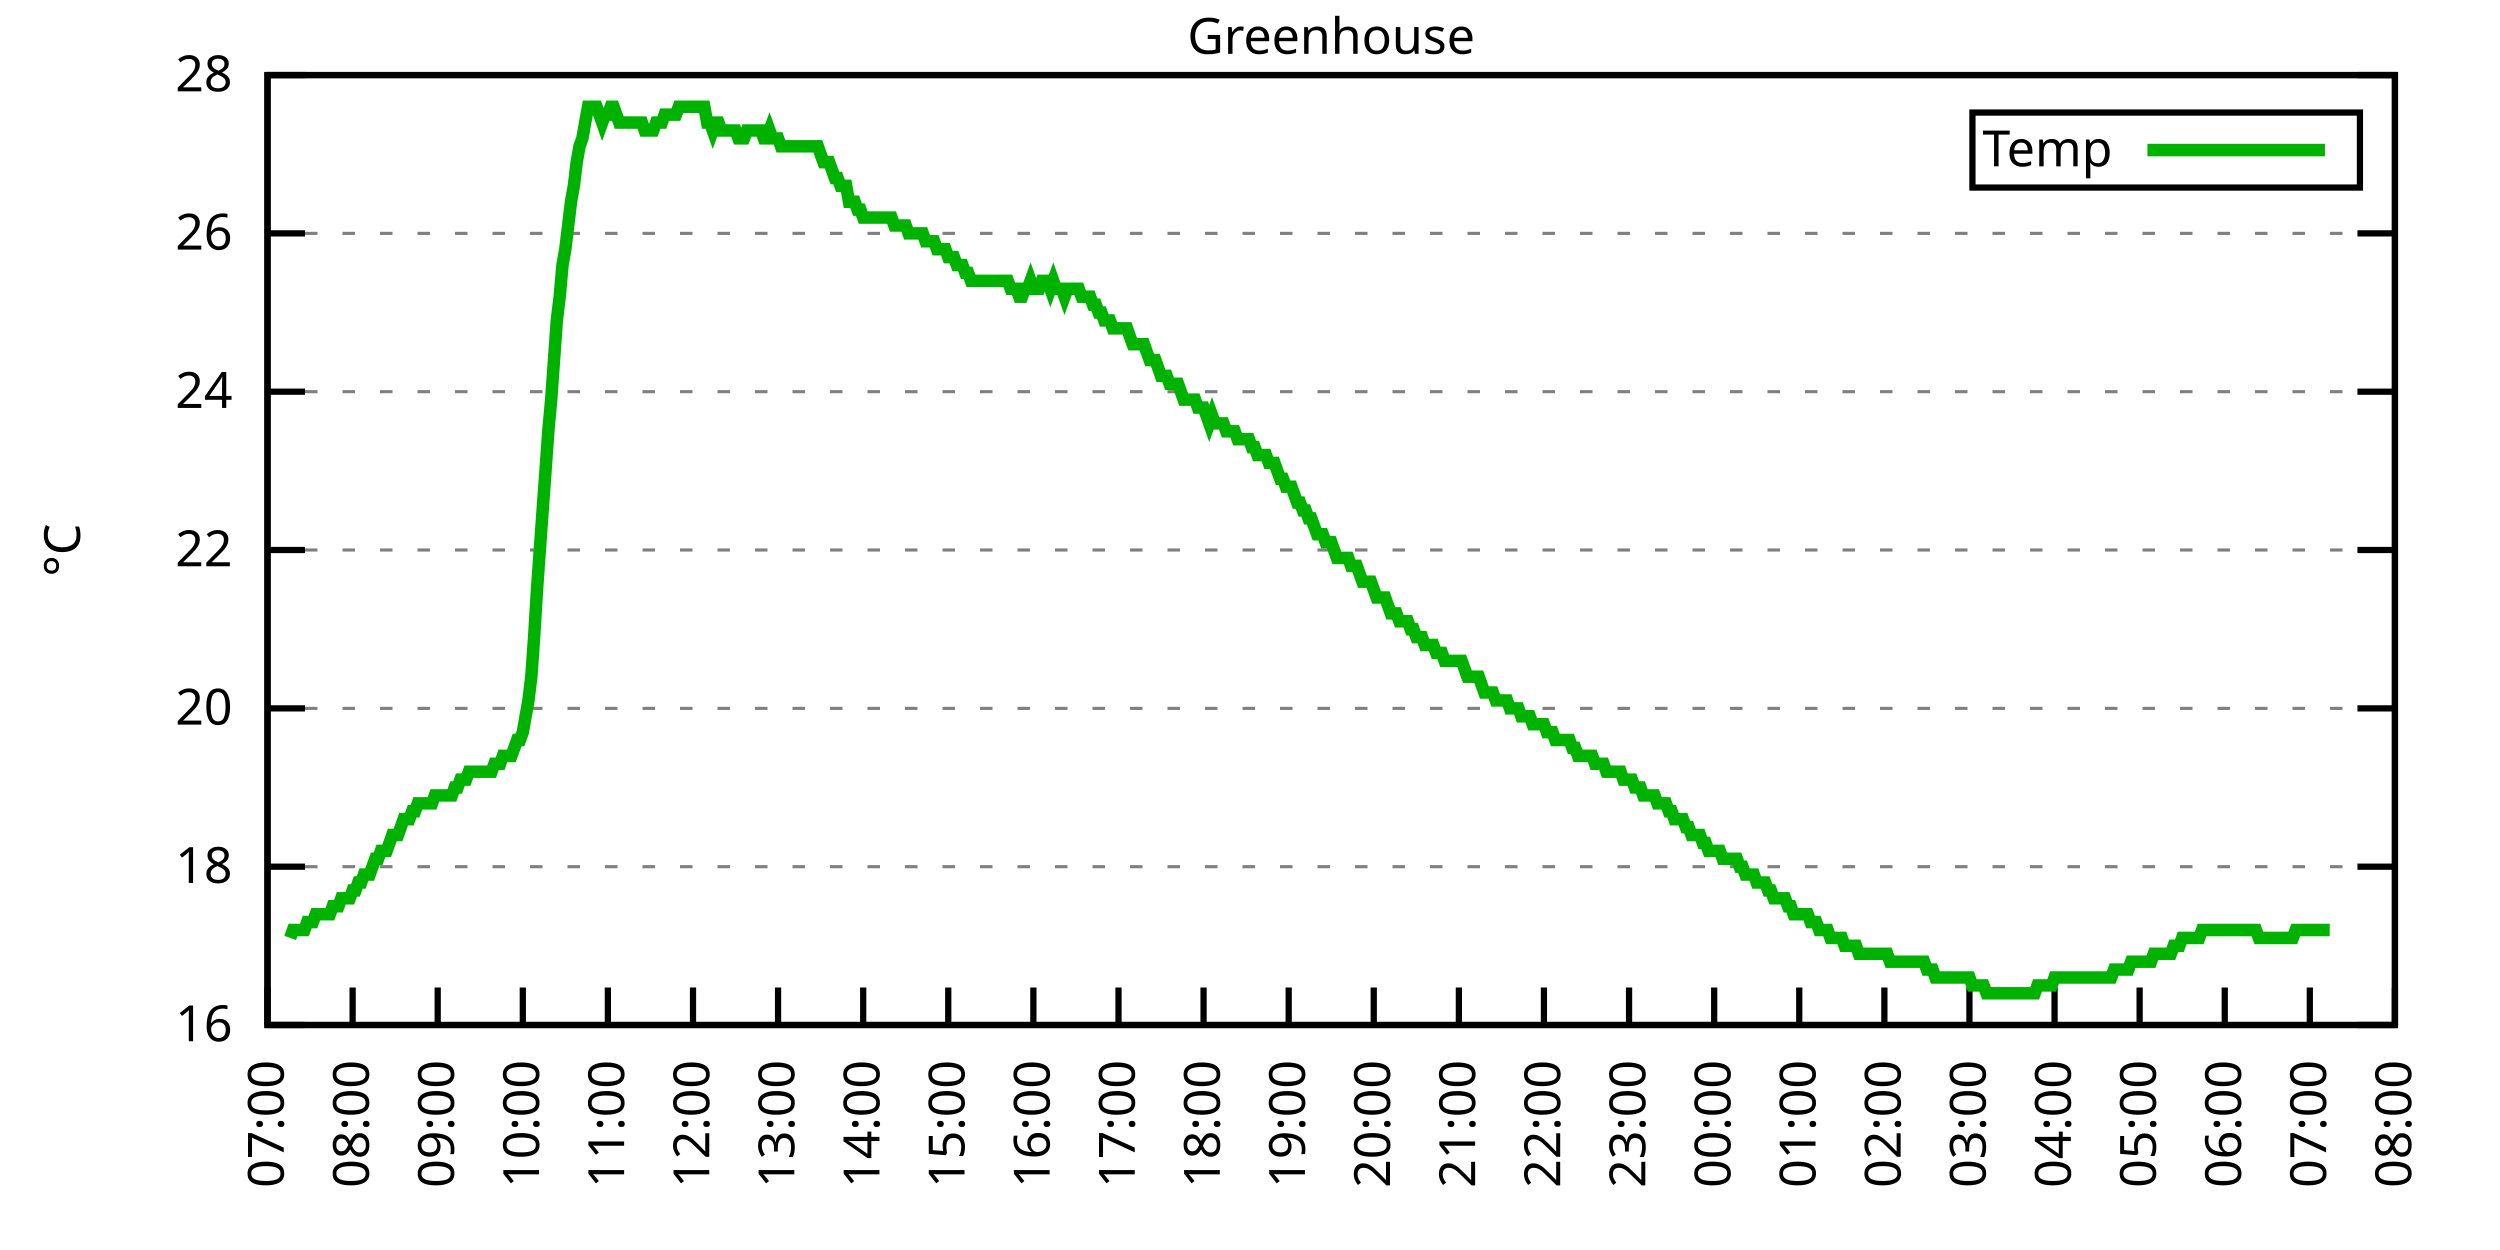
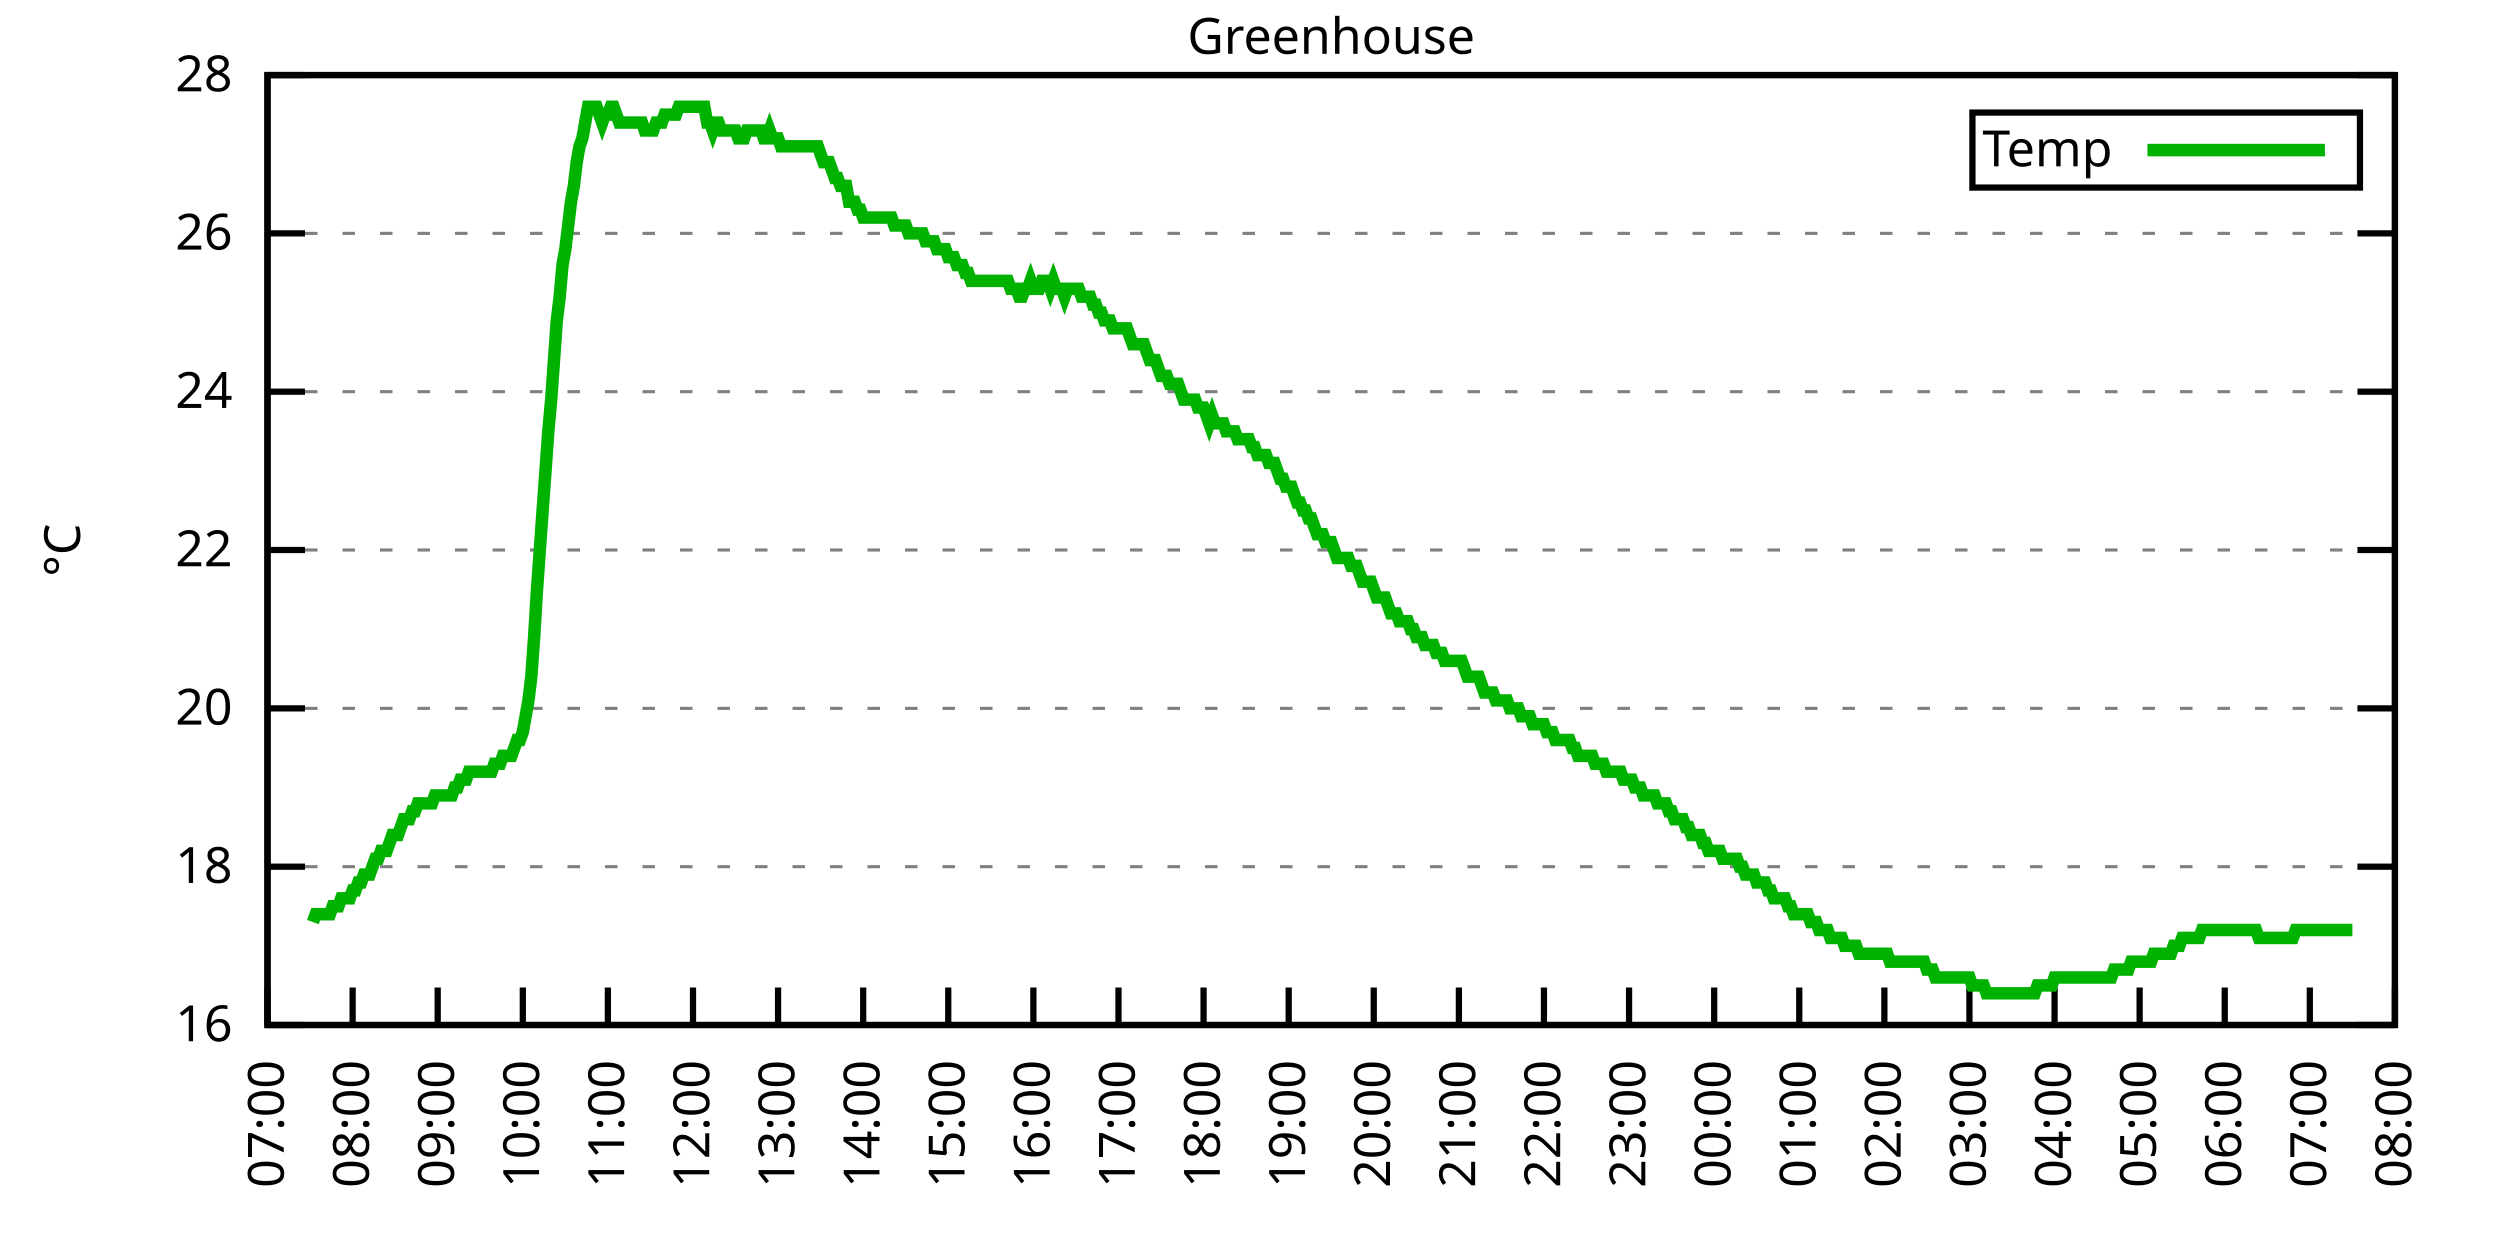
<svg xmlns="http://www.w3.org/2000/svg" xmlns:xlink="http://www.w3.org/1999/xlink" width="400" height="200" viewBox="0 0 400 200">
  <g id="gnuplot_canvas">
    <rect x="0" y="0" width="400" height="200" fill="none" />
    <defs>
      <circle id="gpDot" r="0.5" stroke-width="0.5" stroke="currentColor" />
      <path id="gpPt0" stroke-width="0.333" stroke="currentColor" d="M-1,0 h2 M0,-1 v2" />
      <path id="gpPt1" stroke-width="0.333" stroke="currentColor" d="M-1,-1 L1,1 M1,-1 L-1,1" />
      <path id="gpPt2" stroke-width="0.333" stroke="currentColor" d="M-1,0 L1,0 M0,-1 L0,1 M-1,-1 L1,1 M-1,1 L1,-1" />
      <rect id="gpPt3" stroke-width="0.333" stroke="currentColor" x="-1" y="-1" width="2" height="2" />
      <rect id="gpPt4" stroke-width="0.333" stroke="currentColor" fill="currentColor" x="-1" y="-1" width="2" height="2" />
      <circle id="gpPt5" stroke-width="0.333" stroke="currentColor" cx="0" cy="0" r="1" />
      <use xlink:href="#gpPt5" id="gpPt6" fill="currentColor" stroke="none" />
      <path id="gpPt7" stroke-width="0.333" stroke="currentColor" d="M0,-1.33 L-1.33,0.67 L1.33,0.67 z" />
      <use xlink:href="#gpPt7" id="gpPt8" fill="currentColor" stroke="none" />
      <use xlink:href="#gpPt7" id="gpPt9" stroke="currentColor" transform="rotate(180)" />
      <use xlink:href="#gpPt9" id="gpPt10" fill="currentColor" stroke="none" />
      <use xlink:href="#gpPt3" id="gpPt11" stroke="currentColor" transform="rotate(45)" />
      <use xlink:href="#gpPt11" id="gpPt12" fill="currentColor" stroke="none" />
      <path id="gpPt13" stroke-width="0.333" stroke="currentColor" d="M0,1.330 L1.265,0.411 L0.782,-1.067 L-0.782,-1.076 L-1.265,0.411 z" />
      <use xlink:href="#gpPt13" id="gpPt14" fill="currentColor" stroke="none" />
      <filter id="textbox" filterUnits="objectBoundingBox" x="0" y="0" height="1" width="1">
        <feFlood flood-color="white" flood-opacity="1" result="bgnd" />
        <feComposite in="SourceGraphic" in2="bgnd" operator="atop" />
      </filter>
      <filter id="greybox" filterUnits="objectBoundingBox" x="0" y="0" height="1" width="1">
        <feFlood flood-color="lightgrey" flood-opacity="1" result="grey" />
        <feComposite in="SourceGraphic" in2="grey" operator="atop" />
      </filter>
    </defs>
    <g fill="none" color="white" stroke="currentColor" stroke-width="1.00" stroke-linecap="butt" stroke-linejoin="miter">
</g>
    <g fill="none" color="black" stroke="currentColor" stroke-width="1.00" stroke-linecap="butt" stroke-linejoin="miter">
      <g stroke="none" shape-rendering="crispEdges">
        <polygon fill="rgb(255, 255, 255)" points="42.80,164.00 383.18,164.00 383.18,12.02 42.80,12.02 " />
      </g>
    </g>
    <g fill="none" color="black" stroke="currentColor" stroke-width="1.00" stroke-linecap="butt" stroke-linejoin="miter">
</g>
    <g fill="none" color="black" stroke="black" stroke-width="0.50" stroke-linecap="butt" stroke-linejoin="miter">
</g>
    <g fill="none" color="gray" stroke="currentColor" stroke-width="0.50" stroke-linecap="butt" stroke-linejoin="miter">
      <path stroke="gray" stroke-dasharray="2,4" class="gridline" d="M42.80,164.00 L383.19,164.00  " />
    </g>
    <g fill="none" color="gray" stroke="gray" stroke-width="1.00" stroke-linecap="butt" stroke-linejoin="miter">
</g>
    <g fill="none" color="black" stroke="currentColor" stroke-width="1.00" stroke-linecap="butt" stroke-linejoin="miter">
      <path stroke="black" d="M42.80,164.00 L48.80,164.00 M383.19,164.00 L377.19,164.00  " />
      <g transform="translate(37.20,166.60)" stroke="none" fill="black" font-family="Sans" font-size="8.00" text-anchor="end">
        <text>
          <tspan font-family="Sans"> 16</tspan>
        </text>
      </g>
    </g>
    <g fill="none" color="black" stroke="currentColor" stroke-width="1.00" stroke-linecap="butt" stroke-linejoin="miter">
</g>
    <g fill="none" color="black" stroke="black" stroke-width="0.50" stroke-linecap="butt" stroke-linejoin="miter">
</g>
    <g fill="none" color="gray" stroke="currentColor" stroke-width="0.50" stroke-linecap="butt" stroke-linejoin="miter">
      <path stroke="gray" stroke-dasharray="2,4" class="gridline" d="M42.80,138.67 L383.19,138.67  " />
    </g>
    <g fill="none" color="gray" stroke="gray" stroke-width="1.00" stroke-linecap="butt" stroke-linejoin="miter">
</g>
    <g fill="none" color="black" stroke="currentColor" stroke-width="1.00" stroke-linecap="butt" stroke-linejoin="miter">
      <path stroke="black" d="M42.80,138.67 L48.80,138.67 M383.19,138.67 L377.19,138.67  " />
      <g transform="translate(37.20,141.27)" stroke="none" fill="black" font-family="Sans" font-size="8.00" text-anchor="end">
        <text>
          <tspan font-family="Sans"> 18</tspan>
        </text>
      </g>
    </g>
    <g fill="none" color="black" stroke="currentColor" stroke-width="1.00" stroke-linecap="butt" stroke-linejoin="miter">
</g>
    <g fill="none" color="black" stroke="black" stroke-width="0.50" stroke-linecap="butt" stroke-linejoin="miter">
</g>
    <g fill="none" color="gray" stroke="currentColor" stroke-width="0.50" stroke-linecap="butt" stroke-linejoin="miter">
      <path stroke="gray" stroke-dasharray="2,4" class="gridline" d="M42.80,113.34 L383.19,113.34  " />
    </g>
    <g fill="none" color="gray" stroke="gray" stroke-width="1.00" stroke-linecap="butt" stroke-linejoin="miter">
</g>
    <g fill="none" color="black" stroke="currentColor" stroke-width="1.00" stroke-linecap="butt" stroke-linejoin="miter">
      <path stroke="black" d="M42.80,113.34 L48.80,113.34 M383.19,113.34 L377.19,113.34  " />
      <g transform="translate(37.20,115.94)" stroke="none" fill="black" font-family="Sans" font-size="8.00" text-anchor="end">
        <text>
          <tspan font-family="Sans"> 20</tspan>
        </text>
      </g>
    </g>
    <g fill="none" color="black" stroke="currentColor" stroke-width="1.00" stroke-linecap="butt" stroke-linejoin="miter">
</g>
    <g fill="none" color="black" stroke="black" stroke-width="0.50" stroke-linecap="butt" stroke-linejoin="miter">
</g>
    <g fill="none" color="gray" stroke="currentColor" stroke-width="0.50" stroke-linecap="butt" stroke-linejoin="miter">
      <path stroke="gray" stroke-dasharray="2,4" class="gridline" d="M42.80,88.00 L383.19,88.00  " />
    </g>
    <g fill="none" color="gray" stroke="gray" stroke-width="1.00" stroke-linecap="butt" stroke-linejoin="miter">
</g>
    <g fill="none" color="black" stroke="currentColor" stroke-width="1.00" stroke-linecap="butt" stroke-linejoin="miter">
      <path stroke="black" d="M42.80,88.00 L48.80,88.00 M383.19,88.00 L377.19,88.00  " />
      <g transform="translate(37.20,90.60)" stroke="none" fill="black" font-family="Sans" font-size="8.00" text-anchor="end">
        <text>
          <tspan font-family="Sans"> 22</tspan>
        </text>
      </g>
    </g>
    <g fill="none" color="black" stroke="currentColor" stroke-width="1.00" stroke-linecap="butt" stroke-linejoin="miter">
</g>
    <g fill="none" color="black" stroke="black" stroke-width="0.50" stroke-linecap="butt" stroke-linejoin="miter">
</g>
    <g fill="none" color="gray" stroke="currentColor" stroke-width="0.50" stroke-linecap="butt" stroke-linejoin="miter">
      <path stroke="gray" stroke-dasharray="2,4" class="gridline" d="M42.80,62.67 L383.19,62.67  " />
    </g>
    <g fill="none" color="gray" stroke="gray" stroke-width="1.00" stroke-linecap="butt" stroke-linejoin="miter">
</g>
    <g fill="none" color="black" stroke="currentColor" stroke-width="1.00" stroke-linecap="butt" stroke-linejoin="miter">
      <path stroke="black" d="M42.80,62.67 L48.80,62.67 M383.19,62.67 L377.19,62.67  " />
      <g transform="translate(37.20,65.27)" stroke="none" fill="black" font-family="Sans" font-size="8.00" text-anchor="end">
        <text>
          <tspan font-family="Sans"> 24</tspan>
        </text>
      </g>
    </g>
    <g fill="none" color="black" stroke="currentColor" stroke-width="1.00" stroke-linecap="butt" stroke-linejoin="miter">
</g>
    <g fill="none" color="black" stroke="black" stroke-width="0.50" stroke-linecap="butt" stroke-linejoin="miter">
</g>
    <g fill="none" color="gray" stroke="currentColor" stroke-width="0.50" stroke-linecap="butt" stroke-linejoin="miter">
      <path stroke="gray" stroke-dasharray="2,4" class="gridline" d="M42.80,37.34 L383.19,37.34  " />
    </g>
    <g fill="none" color="gray" stroke="gray" stroke-width="1.00" stroke-linecap="butt" stroke-linejoin="miter">
</g>
    <g fill="none" color="black" stroke="currentColor" stroke-width="1.00" stroke-linecap="butt" stroke-linejoin="miter">
      <path stroke="black" d="M42.80,37.34 L48.80,37.34 M383.19,37.34 L377.19,37.34  " />
      <g transform="translate(37.20,39.94)" stroke="none" fill="black" font-family="Sans" font-size="8.00" text-anchor="end">
        <text>
          <tspan font-family="Sans"> 26</tspan>
        </text>
      </g>
    </g>
    <g fill="none" color="black" stroke="currentColor" stroke-width="1.00" stroke-linecap="butt" stroke-linejoin="miter">
</g>
    <g fill="none" color="black" stroke="black" stroke-width="0.50" stroke-linecap="butt" stroke-linejoin="miter">
</g>
    <g fill="none" color="gray" stroke="currentColor" stroke-width="0.50" stroke-linecap="butt" stroke-linejoin="miter">
      <path stroke="gray" stroke-dasharray="2,4" class="gridline" d="M42.80,12.01 L383.19,12.01  " />
    </g>
    <g fill="none" color="gray" stroke="gray" stroke-width="1.00" stroke-linecap="butt" stroke-linejoin="miter">
</g>
    <g fill="none" color="black" stroke="currentColor" stroke-width="1.00" stroke-linecap="butt" stroke-linejoin="miter">
      <path stroke="black" d="M42.80,12.01 L48.80,12.01 M383.19,12.01 L377.19,12.01  " />
      <g transform="translate(37.20,14.61)" stroke="none" fill="black" font-family="Sans" font-size="8.00" text-anchor="end">
        <text>
          <tspan font-family="Sans"> 28</tspan>
        </text>
      </g>
    </g>
    <g fill="none" color="black" stroke="currentColor" stroke-width="1.00" stroke-linecap="butt" stroke-linejoin="miter">
      <path stroke="black" d="M42.80,164.00 L42.80,158.00  " />
      <g transform="translate(45.40,169.60) rotate(270.00)" stroke="none" fill="black" font-family="Sans" font-size="8.00" text-anchor="end">
        <text>
          <tspan font-family="Sans">07:00</tspan>
        </text>
      </g>
    </g>
    <g fill="none" color="black" stroke="currentColor" stroke-width="1.00" stroke-linecap="butt" stroke-linejoin="miter">
      <path stroke="black" d="M56.42,164.00 L56.42,158.00  " />
      <g transform="translate(59.02,169.60) rotate(270.00)" stroke="none" fill="black" font-family="Sans" font-size="8.00" text-anchor="end">
        <text>
          <tspan font-family="Sans">08:00</tspan>
        </text>
      </g>
    </g>
    <g fill="none" color="black" stroke="currentColor" stroke-width="1.00" stroke-linecap="butt" stroke-linejoin="miter">
      <path stroke="black" d="M70.03,164.00 L70.03,158.00  " />
      <g transform="translate(72.63,169.60) rotate(270.00)" stroke="none" fill="black" font-family="Sans" font-size="8.00" text-anchor="end">
        <text>
          <tspan font-family="Sans">09:00</tspan>
        </text>
      </g>
    </g>
    <g fill="none" color="black" stroke="currentColor" stroke-width="1.00" stroke-linecap="butt" stroke-linejoin="miter">
      <path stroke="black" d="M83.65,164.00 L83.65,158.00  " />
      <g transform="translate(86.25,169.60) rotate(270.00)" stroke="none" fill="black" font-family="Sans" font-size="8.00" text-anchor="end">
        <text>
          <tspan font-family="Sans">10:00</tspan>
        </text>
      </g>
    </g>
    <g fill="none" color="black" stroke="currentColor" stroke-width="1.00" stroke-linecap="butt" stroke-linejoin="miter">
      <path stroke="black" d="M97.26,164.00 L97.26,158.00  " />
      <g transform="translate(99.86,169.60) rotate(270.00)" stroke="none" fill="black" font-family="Sans" font-size="8.00" text-anchor="end">
        <text>
          <tspan font-family="Sans">11:00</tspan>
        </text>
      </g>
    </g>
    <g fill="none" color="black" stroke="currentColor" stroke-width="1.00" stroke-linecap="butt" stroke-linejoin="miter">
      <path stroke="black" d="M110.88,164.00 L110.88,158.00  " />
      <g transform="translate(113.48,169.60) rotate(270.00)" stroke="none" fill="black" font-family="Sans" font-size="8.00" text-anchor="end">
        <text>
          <tspan font-family="Sans">12:00</tspan>
        </text>
      </g>
    </g>
    <g fill="none" color="black" stroke="currentColor" stroke-width="1.00" stroke-linecap="butt" stroke-linejoin="miter">
      <path stroke="black" d="M124.49,164.00 L124.49,158.00  " />
      <g transform="translate(127.09,169.60) rotate(270.00)" stroke="none" fill="black" font-family="Sans" font-size="8.00" text-anchor="end">
        <text>
          <tspan font-family="Sans">13:00</tspan>
        </text>
      </g>
    </g>
    <g fill="none" color="black" stroke="currentColor" stroke-width="1.00" stroke-linecap="butt" stroke-linejoin="miter">
      <path stroke="black" d="M138.11,164.00 L138.11,158.00  " />
      <g transform="translate(140.71,169.60) rotate(270.00)" stroke="none" fill="black" font-family="Sans" font-size="8.00" text-anchor="end">
        <text>
          <tspan font-family="Sans">14:00</tspan>
        </text>
      </g>
    </g>
    <g fill="none" color="black" stroke="currentColor" stroke-width="1.00" stroke-linecap="butt" stroke-linejoin="miter">
      <path stroke="black" d="M151.72,164.00 L151.72,158.00  " />
      <g transform="translate(154.32,169.60) rotate(270.00)" stroke="none" fill="black" font-family="Sans" font-size="8.00" text-anchor="end">
        <text>
          <tspan font-family="Sans">15:00</tspan>
        </text>
      </g>
    </g>
    <g fill="none" color="black" stroke="currentColor" stroke-width="1.00" stroke-linecap="butt" stroke-linejoin="miter">
      <path stroke="black" d="M165.34,164.00 L165.34,158.00  " />
      <g transform="translate(167.94,169.60) rotate(270.00)" stroke="none" fill="black" font-family="Sans" font-size="8.00" text-anchor="end">
        <text>
          <tspan font-family="Sans">16:00</tspan>
        </text>
      </g>
    </g>
    <g fill="none" color="black" stroke="currentColor" stroke-width="1.00" stroke-linecap="butt" stroke-linejoin="miter">
      <path stroke="black" d="M178.96,164.00 L178.96,158.00  " />
      <g transform="translate(181.56,169.60) rotate(270.00)" stroke="none" fill="black" font-family="Sans" font-size="8.00" text-anchor="end">
        <text>
          <tspan font-family="Sans">17:00</tspan>
        </text>
      </g>
    </g>
    <g fill="none" color="black" stroke="currentColor" stroke-width="1.00" stroke-linecap="butt" stroke-linejoin="miter">
      <path stroke="black" d="M192.57,164.00 L192.57,158.00  " />
      <g transform="translate(195.17,169.60) rotate(270.00)" stroke="none" fill="black" font-family="Sans" font-size="8.00" text-anchor="end">
        <text>
          <tspan font-family="Sans">18:00</tspan>
        </text>
      </g>
    </g>
    <g fill="none" color="black" stroke="currentColor" stroke-width="1.00" stroke-linecap="butt" stroke-linejoin="miter">
      <path stroke="black" d="M206.19,164.00 L206.19,158.00  " />
      <g transform="translate(208.79,169.60) rotate(270.00)" stroke="none" fill="black" font-family="Sans" font-size="8.00" text-anchor="end">
        <text>
          <tspan font-family="Sans">19:00</tspan>
        </text>
      </g>
    </g>
    <g fill="none" color="black" stroke="currentColor" stroke-width="1.00" stroke-linecap="butt" stroke-linejoin="miter">
      <path stroke="black" d="M219.80,164.00 L219.80,158.00  " />
      <g transform="translate(222.40,169.60) rotate(270.00)" stroke="none" fill="black" font-family="Sans" font-size="8.00" text-anchor="end">
        <text>
          <tspan font-family="Sans">20:00</tspan>
        </text>
      </g>
    </g>
    <g fill="none" color="black" stroke="currentColor" stroke-width="1.00" stroke-linecap="butt" stroke-linejoin="miter">
      <path stroke="black" d="M233.42,164.00 L233.42,158.00  " />
      <g transform="translate(236.02,169.60) rotate(270.00)" stroke="none" fill="black" font-family="Sans" font-size="8.00" text-anchor="end">
        <text>
          <tspan font-family="Sans">21:00</tspan>
        </text>
      </g>
    </g>
    <g fill="none" color="black" stroke="currentColor" stroke-width="1.00" stroke-linecap="butt" stroke-linejoin="miter">
      <path stroke="black" d="M247.03,164.00 L247.03,158.00  " />
      <g transform="translate(249.63,169.60) rotate(270.00)" stroke="none" fill="black" font-family="Sans" font-size="8.00" text-anchor="end">
        <text>
          <tspan font-family="Sans">22:00</tspan>
        </text>
      </g>
    </g>
    <g fill="none" color="black" stroke="currentColor" stroke-width="1.00" stroke-linecap="butt" stroke-linejoin="miter">
      <path stroke="black" d="M260.65,164.00 L260.65,158.00  " />
      <g transform="translate(263.25,169.60) rotate(270.00)" stroke="none" fill="black" font-family="Sans" font-size="8.00" text-anchor="end">
        <text>
          <tspan font-family="Sans">23:00</tspan>
        </text>
      </g>
    </g>
    <g fill="none" color="black" stroke="currentColor" stroke-width="1.00" stroke-linecap="butt" stroke-linejoin="miter">
      <path stroke="black" d="M274.27,164.00 L274.27,158.00  " />
      <g transform="translate(276.87,169.60) rotate(270.00)" stroke="none" fill="black" font-family="Sans" font-size="8.00" text-anchor="end">
        <text>
          <tspan font-family="Sans">00:00</tspan>
        </text>
      </g>
    </g>
    <g fill="none" color="black" stroke="currentColor" stroke-width="1.00" stroke-linecap="butt" stroke-linejoin="miter">
      <path stroke="black" d="M287.88,164.00 L287.88,158.00  " />
      <g transform="translate(290.48,169.60) rotate(270.00)" stroke="none" fill="black" font-family="Sans" font-size="8.00" text-anchor="end">
        <text>
          <tspan font-family="Sans">01:00</tspan>
        </text>
      </g>
    </g>
    <g fill="none" color="black" stroke="currentColor" stroke-width="1.00" stroke-linecap="butt" stroke-linejoin="miter">
      <path stroke="black" d="M301.50,164.00 L301.50,158.00  " />
      <g transform="translate(304.10,169.60) rotate(270.00)" stroke="none" fill="black" font-family="Sans" font-size="8.00" text-anchor="end">
        <text>
          <tspan font-family="Sans">02:00</tspan>
        </text>
      </g>
    </g>
    <g fill="none" color="black" stroke="currentColor" stroke-width="1.00" stroke-linecap="butt" stroke-linejoin="miter">
      <path stroke="black" d="M315.11,164.00 L315.11,158.00  " />
      <g transform="translate(317.71,169.60) rotate(270.00)" stroke="none" fill="black" font-family="Sans" font-size="8.00" text-anchor="end">
        <text>
          <tspan font-family="Sans">03:00</tspan>
        </text>
      </g>
    </g>
    <g fill="none" color="black" stroke="currentColor" stroke-width="1.00" stroke-linecap="butt" stroke-linejoin="miter">
      <path stroke="black" d="M328.73,164.00 L328.73,158.00  " />
      <g transform="translate(331.33,169.60) rotate(270.00)" stroke="none" fill="black" font-family="Sans" font-size="8.00" text-anchor="end">
        <text>
          <tspan font-family="Sans">04:00</tspan>
        </text>
      </g>
    </g>
    <g fill="none" color="black" stroke="currentColor" stroke-width="1.00" stroke-linecap="butt" stroke-linejoin="miter">
      <path stroke="black" d="M342.34,164.00 L342.34,158.00  " />
      <g transform="translate(344.94,169.60) rotate(270.00)" stroke="none" fill="black" font-family="Sans" font-size="8.00" text-anchor="end">
        <text>
          <tspan font-family="Sans">05:00</tspan>
        </text>
      </g>
    </g>
    <g fill="none" color="black" stroke="currentColor" stroke-width="1.00" stroke-linecap="butt" stroke-linejoin="miter">
      <path stroke="black" d="M355.96,164.00 L355.96,158.00  " />
      <g transform="translate(358.56,169.60) rotate(270.00)" stroke="none" fill="black" font-family="Sans" font-size="8.00" text-anchor="end">
        <text>
          <tspan font-family="Sans">06:00</tspan>
        </text>
      </g>
    </g>
    <g fill="none" color="black" stroke="currentColor" stroke-width="1.00" stroke-linecap="butt" stroke-linejoin="miter">
      <path stroke="black" d="M369.57,164.00 L369.57,158.00  " />
      <g transform="translate(372.17,169.60) rotate(270.00)" stroke="none" fill="black" font-family="Sans" font-size="8.00" text-anchor="end">
        <text>
          <tspan font-family="Sans">07:00</tspan>
        </text>
      </g>
    </g>
    <g fill="none" color="black" stroke="currentColor" stroke-width="1.00" stroke-linecap="butt" stroke-linejoin="miter">
      <path stroke="black" d="M383.19,164.00 L383.19,158.00  " />
      <g transform="translate(385.79,169.60) rotate(270.00)" stroke="none" fill="black" font-family="Sans" font-size="8.00" text-anchor="end">
        <text>
          <tspan font-family="Sans">08:00</tspan>
        </text>
      </g>
    </g>
    <g fill="none" color="black" stroke="currentColor" stroke-width="1.00" stroke-linecap="butt" stroke-linejoin="miter">
</g>
    <g fill="none" color="black" stroke="currentColor" stroke-width="1.00" stroke-linecap="butt" stroke-linejoin="miter">
      <path stroke="black" d="M42.80,12.01 L42.80,164.00 L383.19,164.00 L383.19,12.01 L42.80,12.01 Z  " />
    </g>
    <g fill="none" color="black" stroke="currentColor" stroke-width="1.00" stroke-linecap="butt" stroke-linejoin="miter">
</g>
    <g fill="none" color="black" stroke="currentColor" stroke-width="1.00" stroke-linecap="butt" stroke-linejoin="miter">
      <path stroke="black" d="M315.59,30.01 L315.59,18.01 L377.59,18.01 L377.59,30.01 L315.59,30.01 Z  " />
    </g>
    <g id="Greenhouse_plot_1">
      <g fill="none" color="white" stroke="black" stroke-width="2.00" stroke-linecap="butt" stroke-linejoin="miter">
</g>
      <g fill="none" color="black" stroke="currentColor" stroke-width="2.00" stroke-linecap="butt" stroke-linejoin="miter">
        <g transform="translate(337.99,26.61)" stroke="none" fill="black" font-family="Sans" font-size="8.00" text-anchor="end">
          <text>
            <tspan font-family="Sans">Temp</tspan>
          </text>
        </g>
      </g>
      <g fill="none" color="black" stroke="currentColor" stroke-width="2.00" stroke-linecap="butt" stroke-linejoin="miter">
-         <path stroke="rgb(  0, 178,   0)" d="M343.59,24.01 L371.99,24.01 M46.43,150.07 L46.88,148.80 L47.34,148.80 L47.79,148.80 L48.25,148.80 L48.70,148.80   L49.15,147.53 L49.61,147.53 L50.06,147.53 L50.52,146.27 L50.97,146.27 L51.42,146.27 L51.88,146.27 L52.33,146.27   L52.78,146.27 L53.24,145.00 L53.69,145.00 L54.15,145.00 L54.60,143.73 L55.05,143.73 L55.51,143.73 L55.96,143.73   L56.42,142.47 L56.87,142.47 L57.32,141.20 L57.78,141.20 L58.23,139.93 L58.68,139.93 L59.14,139.93 L59.59,138.67   L60.05,137.40 L60.50,137.40 L60.95,136.14 L61.41,136.14 L61.86,136.14 L62.32,134.87 L62.77,133.60 L63.22,133.60   L63.68,133.60 L64.13,132.34 L64.58,131.07 L65.04,131.07 L65.49,131.07 L65.95,129.80 L66.40,129.80 L66.85,128.54   L67.31,128.54 L67.76,128.54 L68.22,128.54 L68.67,128.54 L69.12,128.54 L69.58,127.27 L70.03,127.27 L70.49,127.27   L70.94,127.27 L71.39,127.27 L71.85,127.27 L72.30,127.27 L72.75,126.00 L73.21,126.00 L73.66,124.74 L74.12,124.74   L74.57,124.74 L75.02,123.47 L75.48,123.47 L75.93,123.47 L76.39,123.47 L76.84,123.47 L77.29,123.47 L77.75,123.47   L78.20,123.47 L78.65,123.47 L79.11,122.20 L79.56,122.20 L80.02,122.20 L80.47,120.94 L80.92,120.94 L81.38,120.94   L81.83,120.94 L82.29,119.67 L82.74,118.40 L83.19,118.40 L83.65,117.14 L84.10,114.60 L84.55,112.07 L85.01,108.27   L85.46,101.94 L85.92,94.34 L86.37,88.00 L86.82,81.67 L87.28,75.34 L87.73,69.01 L88.19,63.94 L88.64,57.61   L89.09,51.27 L89.55,47.47 L90.00,42.41 L90.45,39.87 L90.91,36.08 L91.36,32.28 L91.82,29.74 L92.27,25.94   L92.72,23.41 L93.18,22.14 L93.63,19.61 L94.09,17.08 L94.54,17.08 L94.99,17.08 L95.45,17.08 L95.90,18.34   L96.35,19.61 L96.81,18.34 L97.26,18.34 L97.72,17.08 L98.17,17.08 L98.62,18.34 L99.08,19.61 L99.53,19.61   L99.99,19.61 L100.44,19.61 L100.89,19.61 L101.35,19.61 L101.80,19.61 L102.25,19.61 L102.71,19.61 L103.16,20.88   L103.62,20.88 L104.07,20.88 L104.52,20.88 L104.98,19.61 L105.43,19.61 L105.89,19.61 L106.34,18.34 L106.79,18.34   L107.70,18.34 L108.15,18.34 L108.61,17.08 L109.06,17.08 L109.52,17.08 L109.97,17.08 L110.42,17.08 L110.88,17.08   L111.33,17.08 L111.79,17.08 L112.24,17.08 L112.69,17.08 L113.15,19.61 L113.60,19.61 L114.05,20.88 L114.51,19.61   L114.96,19.61 L115.42,20.88 L115.87,20.88 L116.32,20.88 L116.78,20.88 L117.23,20.88 L117.69,20.88 L118.14,22.14   L118.59,22.14 L119.05,22.14 L119.50,20.88 L119.96,20.88 L120.41,20.88 L120.86,20.88 L121.32,20.88 L121.77,20.88   L122.22,22.14 L122.68,22.14 L123.13,20.88 L123.59,22.14 L124.04,22.14 L124.49,22.14 L124.95,23.41 L125.40,23.41   L125.86,23.41 L126.31,23.41 L126.76,23.41 L127.22,23.41 L127.67,23.41 L128.12,23.41 L128.58,23.41 L129.03,23.41   L129.49,23.41 L129.94,23.41 L130.39,23.41 L130.85,23.41 L131.30,24.68 L131.76,25.94 L132.21,25.94 L132.66,25.94   L133.12,27.21 L133.57,28.48 L134.02,28.48 L134.48,29.74 L134.93,29.74 L135.39,29.74 L135.84,32.28 L136.29,32.28   L136.75,32.28 L137.20,33.54 L137.66,33.54 L138.11,34.81 L138.56,34.81 L139.02,34.81 L139.47,34.81 L139.92,34.81   L140.38,34.81 L140.83,34.81 L141.29,34.81 L141.74,34.81 L142.19,34.81 L142.65,34.81 L143.10,36.08 L143.56,36.08   L144.01,36.08 L144.46,36.08 L144.92,36.08 L145.37,37.34 L146.28,37.34 L146.73,37.34 L147.19,37.34 L147.64,37.34   L148.09,38.61 L148.55,38.61 L149.00,38.61 L149.46,38.61 L149.91,39.87 L150.82,39.87 L151.27,39.87 L151.72,41.14   L152.18,41.14 L152.63,41.14 L153.09,42.41 L153.54,42.41 L153.99,42.41 L154.45,43.67 L154.90,43.67 L155.36,44.94   L156.26,44.94 L156.72,44.94 L157.17,44.94 L157.62,44.94 L158.08,44.94 L158.53,44.94 L158.99,44.94 L159.44,44.94   L159.89,44.94 L160.35,44.94 L160.80,44.94 L161.26,44.94 L161.71,46.21 L162.16,46.21 L162.62,46.21 L163.07,47.47   L163.52,47.47 L163.98,46.21 L164.43,46.21 L164.89,44.94 L165.34,46.21 L165.79,46.21 L166.25,46.21 L166.70,44.94   L167.16,44.94 L167.61,44.94 L168.06,46.21 L168.52,44.94 L168.97,46.21 L169.43,46.21 L169.88,46.21 L170.33,47.47   L170.79,46.21 L171.24,46.21 L171.69,46.21 L172.15,46.21 L172.60,46.21 L173.06,47.47 L173.51,47.47 L173.96,47.47   L174.42,47.47 L174.87,48.74 L175.33,48.74 L175.78,50.01 L176.23,50.01 L176.69,51.27 L177.14,51.27 L177.59,51.27   L178.05,52.54 L178.50,52.54 L178.96,52.54 L179.41,52.54 L179.86,52.54 L180.32,52.54 L180.77,53.81 L181.23,55.07   L181.68,55.07 L182.13,55.07 L182.59,55.07 L183.04,55.07 L183.49,56.34 L183.95,57.61 L184.40,57.61 L184.86,57.61   L185.31,58.87 L185.76,60.14 L186.22,60.14 L186.67,60.14 L187.13,61.41 L187.58,61.41 L188.03,61.41 L188.49,61.41   L188.94,62.67 L189.39,63.94 L189.85,63.94 L190.30,63.94 L190.76,63.94 L191.21,63.94 L191.66,65.21 L192.12,65.21   L192.57,65.21 L193.03,66.47 L193.48,67.74 L193.93,66.47 L194.39,67.74 L194.84,67.74 L195.29,67.74 L195.75,67.74   L196.20,69.01 L196.66,69.01 L197.11,69.01 L197.56,69.01 L198.02,70.27 L198.47,70.27 L198.93,70.27 L199.38,70.27   L199.83,70.27 L200.29,71.54 L200.74,71.54 L201.19,72.81 L201.65,72.81 L202.10,72.81 L202.56,72.81 L203.01,74.07   L203.46,74.07 L203.92,74.07 L204.37,75.34 L204.83,76.61 L205.28,76.61 L205.73,77.87 L206.19,77.87 L206.64,77.87   L207.09,79.14 L207.55,80.41 L208.00,80.41 L208.46,81.67 L208.91,81.67 L209.36,82.94 L209.82,82.94 L210.27,84.21   L210.73,85.47 L211.18,85.47 L211.63,85.47 L212.09,86.74 L212.54,86.74 L213.00,86.74 L213.45,88.00 L213.90,89.27   L214.36,89.27 L214.81,89.27 L215.26,89.27 L215.72,89.27 L216.17,90.54 L216.63,90.54 L217.08,90.54 L217.53,91.80   L217.99,93.07 L218.44,93.07 L218.90,93.07 L219.35,93.07 L219.80,94.34 L220.26,95.60 L220.71,95.60 L221.16,95.60   L221.62,95.60 L222.07,96.87 L222.53,98.14 L222.98,98.14 L223.43,98.14 L223.89,99.40 L224.34,99.40 L224.80,99.40   L225.25,99.40 L225.70,100.67 L226.16,100.67 L226.61,101.94 L227.06,101.94 L227.52,101.94 L227.97,103.20 L228.43,103.20   L228.88,103.20 L229.33,103.20 L229.79,104.47 L230.24,104.47 L230.70,104.47 L231.15,105.74 L231.60,105.74 L232.06,105.74   L232.51,105.74 L232.96,105.74 L233.42,105.74 L233.87,105.74 L234.33,107.00 L234.78,108.27 L235.23,108.27 L235.69,108.27   L236.14,108.27 L236.60,108.27 L237.05,109.54 L237.50,110.80 L237.96,110.80 L238.41,110.80 L238.86,110.80 L239.32,112.07   L239.77,112.07 L240.23,112.07 L240.68,112.07 L241.13,112.07 L241.59,113.34 L242.04,113.34 L242.50,113.34 L242.95,113.34   L243.40,114.60 L243.86,114.60 L244.31,114.60 L244.76,114.60 L245.22,115.87 L245.67,115.87 L246.13,115.87 L246.58,115.87   L247.03,115.87 L247.49,117.14 L247.94,117.14 L248.40,117.14 L248.85,118.40 L249.30,118.40 L249.76,118.40 L250.21,118.40   L250.66,118.40 L251.12,118.40 L251.57,119.67 L252.03,119.67 L252.48,120.94 L252.93,120.94 L253.39,120.94 L253.84,120.94   L254.30,120.94 L254.75,120.94 L255.20,122.20 L255.66,122.20 L256.11,122.20 L256.56,122.20 L257.02,123.47 L257.47,123.47   L257.93,123.47 L258.38,123.47 L258.83,123.47 L259.29,123.47 L259.74,124.74 L260.20,124.74 L260.65,124.74 L261.10,124.74   L261.56,126.00 L262.01,126.00 L262.47,126.00 L262.92,127.27 L263.37,127.27 L263.83,127.27 L264.28,127.27 L264.73,127.27   L265.19,128.54 L265.64,128.54 L266.10,128.54 L266.55,128.54 L267.00,129.80 L267.46,129.80 L267.91,131.07 L268.37,131.07   L268.82,131.07 L269.27,131.07 L269.73,132.34 L270.18,132.34 L270.63,133.60 L271.09,133.60 L271.54,133.60 L272.00,133.60   L272.45,134.87 L272.90,134.87 L273.36,136.14 L273.81,136.14 L274.27,136.14 L274.72,136.14 L275.17,136.14 L275.63,137.40   L276.08,137.40 L276.53,137.40 L276.99,137.40 L277.44,137.40 L277.90,137.40 L278.35,138.67 L278.80,138.67 L279.26,139.93   L279.71,139.93 L280.17,139.93 L280.62,139.93 L281.07,141.20 L281.53,141.20 L281.98,141.20 L282.43,141.20 L282.89,142.47   L283.34,142.47 L283.80,143.73 L284.25,143.73 L284.70,143.73 L285.16,143.73 L285.61,143.73 L286.07,145.00 L286.52,145.00   L286.97,146.27 L287.43,146.27 L287.88,146.27 L288.33,146.27 L288.79,146.27 L289.24,146.27 L289.70,147.53 L290.15,147.53   L290.60,147.53 L291.06,148.80 L291.51,148.80 L291.97,148.80 L292.42,148.80 L292.87,150.07 L293.33,150.07 L293.78,150.07   L294.23,150.07 L294.69,150.07 L295.14,151.33 L295.60,151.33 L296.05,151.33 L296.50,151.33 L296.96,151.33 L297.41,152.60   L297.87,152.60 L298.32,152.60 L298.77,152.60 L299.23,152.60 L299.68,152.60 L300.13,152.60 L300.59,152.60 L301.04,152.60   L301.50,152.60 L301.95,152.60 L302.40,153.87 L302.86,153.87 L303.31,153.87 L303.77,153.87 L304.22,153.87 L304.67,153.87   L305.13,153.87 L305.58,153.87 L306.03,153.87 L306.49,153.87 L306.94,153.87 L307.40,153.87 L307.85,153.87 L308.30,155.13   L308.76,155.13 L309.21,155.13 L309.67,156.40 L310.12,156.40 L310.57,156.40 L311.03,156.40 L311.48,156.40 L311.94,156.40   L312.39,156.40 L312.84,156.40 L313.30,156.40 L313.75,156.40 L314.20,156.40 L314.66,156.40 L315.11,156.40 L315.57,157.67   L316.02,157.67 L316.47,157.67 L316.93,157.67 L317.38,157.67 L317.84,158.93 L318.29,158.93 L318.74,158.93 L319.20,158.93   L319.65,158.93 L320.10,158.93 L320.56,158.93 L321.01,158.93 L321.47,158.93 L321.92,158.93 L322.37,158.93 L322.83,158.93   L323.28,158.93 L323.74,158.93 L324.19,158.93 L324.64,158.93 L325.10,158.93 L325.55,158.93 L326.00,157.67 L326.46,157.67   L326.91,157.67 L327.37,157.67 L327.82,157.67 L328.27,157.67 L328.73,156.40 L329.18,156.40 L329.64,156.40 L330.09,156.40   L330.54,156.40 L331.00,156.40 L331.45,156.40 L331.90,156.40 L332.36,156.40 L332.81,156.40 L333.27,156.40 L333.72,156.40   L334.17,156.40 L334.63,156.40 L335.08,156.40 L335.54,156.40 L335.99,156.40 L336.44,156.40 L336.90,156.40 L337.35,156.40   L337.80,156.40 L338.26,155.13 L338.71,155.13 L339.17,155.13 L339.62,155.13 L340.07,155.13 L340.53,155.13 L340.98,153.87   L341.44,153.87 L341.89,153.87 L342.34,153.87 L342.80,153.87 L343.25,153.87 L343.70,153.87 L344.16,153.87 L344.61,152.60   L345.07,152.60 L345.52,152.60 L345.97,152.60 L346.43,152.60 L346.88,152.60 L347.34,152.60 L347.79,151.33 L348.24,151.33   L348.70,151.33 L349.15,150.07 L349.60,150.07 L350.06,150.07 L350.51,150.07 L350.97,150.07 L351.42,150.07 L351.87,150.07   L352.33,148.80 L352.78,148.80 L353.24,148.80 L353.69,148.80 L354.14,148.80 L354.60,148.80 L355.05,148.80 L355.50,148.80   L355.96,148.80 L356.41,148.80 L356.87,148.80 L357.32,148.80 L357.77,148.80 L358.23,148.80 L358.68,148.80 L359.14,148.80   L359.59,148.80 L360.04,148.80 L360.50,148.80 L360.95,148.80 L361.41,150.07 L361.86,150.07 L362.31,150.07 L362.77,150.07   L363.22,150.07 L363.67,150.07 L364.13,150.07 L364.58,150.07 L365.04,150.07 L365.49,150.07 L365.94,150.07 L366.40,150.07   L366.85,150.07 L367.31,148.80 L367.76,148.80 L368.21,148.80 L368.67,148.80 L369.12,148.80 L369.57,148.80 L370.03,148.80   L370.48,148.80 L370.94,148.80 L371.39,148.80 L371.84,148.80 L372.30,148.80 L372.75,148.80  " />
+         <path stroke="rgb(  0, 178,   0)" d="M343.59,24.01 L371.99,24.01 M50.06,147.53 L50.52,146.27 L50.97,146.27 L51.42,146.27 L51.88,146.27 L52.33,146.27   L52.78,146.27 L53.24,145.00 L53.69,145.00 L54.15,145.00 L54.60,143.73 L55.05,143.73 L55.51,143.73 L55.96,143.73   L56.42,142.47 L56.87,142.47 L57.32,141.20 L57.78,141.20 L58.23,139.93 L58.68,139.93 L59.14,139.93 L59.59,138.67   L60.05,137.40 L60.50,137.40 L60.95,136.14 L61.41,136.14 L61.86,136.14 L62.32,134.87 L62.77,133.60 L63.22,133.60   L63.68,133.60 L64.13,132.34 L64.58,131.07 L65.04,131.07 L65.49,131.07 L65.95,129.80 L66.40,129.80 L66.85,128.54   L67.31,128.54 L67.76,128.54 L68.22,128.54 L68.67,128.54 L69.12,128.54 L69.58,127.27 L70.03,127.27 L70.49,127.27   L70.94,127.27 L71.39,127.27 L71.85,127.27 L72.30,127.27 L72.75,126.00 L73.21,126.00 L73.66,124.74 L74.12,124.74   L74.57,124.74 L75.02,123.47 L75.48,123.47 L75.93,123.47 L76.39,123.47 L76.84,123.47 L77.29,123.47 L77.75,123.47   L78.20,123.47 L78.65,123.47 L79.11,122.20 L79.56,122.20 L80.02,122.20 L80.47,120.94 L80.92,120.94 L81.38,120.94   L81.83,120.94 L82.29,119.67 L82.74,118.40 L83.19,118.40 L83.65,117.14 L84.10,114.60 L84.55,112.07 L85.01,108.27   L85.46,101.94 L85.92,94.34 L86.37,88.00 L86.82,81.67 L87.28,75.34 L87.73,69.01 L88.19,63.94 L88.64,57.61   L89.09,51.27 L89.55,47.47 L90.00,42.41 L90.45,39.87 L90.91,36.08 L91.36,32.28 L91.82,29.74 L92.27,25.94   L92.72,23.41 L93.18,22.14 L93.63,19.61 L94.09,17.08 L94.54,17.08 L94.99,17.08 L95.45,17.08 L95.90,18.34   L96.35,19.61 L96.81,18.34 L97.26,18.34 L97.72,17.08 L98.17,17.08 L98.62,18.34 L99.08,19.61 L99.53,19.61   L99.99,19.61 L100.44,19.61 L100.89,19.61 L101.35,19.61 L101.80,19.61 L102.25,19.61 L102.71,19.61 L103.16,20.88   L103.62,20.88 L104.07,20.88 L104.52,20.88 L104.98,19.61 L105.43,19.61 L105.89,19.61 L106.34,18.34 L106.79,18.34   L107.70,18.34 L108.15,18.34 L108.61,17.08 L109.06,17.08 L109.52,17.08 L109.97,17.08 L110.42,17.08 L110.88,17.08   L111.33,17.08 L111.79,17.08 L112.24,17.08 L112.69,17.08 L113.15,19.61 L113.60,19.61 L114.05,20.88 L114.51,19.61   L114.96,19.61 L115.42,20.88 L115.87,20.88 L116.32,20.88 L116.78,20.88 L117.23,20.88 L117.69,20.88 L118.14,22.14   L118.59,22.14 L119.05,22.14 L119.50,20.88 L119.96,20.88 L120.41,20.88 L120.86,20.88 L121.32,20.88 L121.77,20.88   L122.22,22.14 L122.68,22.14 L123.13,20.88 L123.59,22.14 L124.04,22.14 L124.49,22.14 L124.95,23.41 L125.40,23.41   L125.86,23.41 L126.31,23.41 L126.76,23.41 L127.22,23.41 L127.67,23.41 L128.12,23.41 L128.58,23.41 L129.03,23.41   L129.49,23.41 L129.94,23.41 L130.39,23.41 L130.85,23.41 L131.30,24.68 L131.76,25.94 L132.21,25.94 L132.66,25.94   L133.12,27.21 L133.57,28.48 L134.02,28.48 L134.48,29.74 L134.93,29.74 L135.39,29.74 L135.84,32.28 L136.29,32.28   L136.75,32.28 L137.20,33.54 L137.66,33.54 L138.11,34.81 L138.56,34.81 L139.02,34.81 L139.47,34.81 L139.92,34.81   L140.38,34.81 L140.83,34.81 L141.29,34.81 L141.74,34.81 L142.19,34.81 L142.65,34.81 L143.10,36.08 L143.56,36.08   L144.01,36.08 L144.46,36.08 L144.92,36.08 L145.37,37.34 L146.28,37.34 L146.73,37.34 L147.19,37.34 L147.64,37.34   L148.09,38.61 L148.55,38.61 L149.00,38.61 L149.46,38.61 L149.91,39.87 L150.82,39.87 L151.27,39.87 L151.72,41.14   L152.18,41.14 L152.63,41.14 L153.09,42.41 L153.54,42.41 L153.99,42.41 L154.45,43.67 L154.90,43.67 L155.36,44.94   L156.26,44.94 L156.72,44.94 L157.17,44.94 L157.62,44.94 L158.08,44.94 L158.53,44.94 L158.99,44.94 L159.44,44.94   L159.89,44.94 L160.35,44.94 L160.80,44.94 L161.26,44.94 L161.71,46.21 L162.16,46.21 L162.62,46.21 L163.07,47.47   L163.52,47.47 L163.98,46.21 L164.43,46.21 L164.89,44.94 L165.34,46.21 L165.79,46.21 L166.25,46.21 L166.70,44.94   L167.16,44.94 L167.61,44.94 L168.06,46.21 L168.52,44.94 L168.97,46.21 L169.43,46.21 L169.88,46.21 L170.33,47.47   L170.79,46.21 L171.24,46.21 L171.69,46.21 L172.15,46.21 L172.60,46.21 L173.06,47.47 L173.51,47.47 L173.96,47.47   L174.42,47.47 L174.87,48.74 L175.33,48.74 L175.78,50.01 L176.23,50.01 L176.69,51.27 L177.14,51.27 L177.59,51.27   L178.05,52.54 L178.50,52.54 L178.96,52.54 L179.41,52.54 L179.86,52.54 L180.32,52.54 L180.77,53.81 L181.23,55.07   L181.68,55.07 L182.13,55.07 L182.59,55.07 L183.04,55.07 L183.49,56.34 L183.95,57.61 L184.40,57.61 L184.86,57.61   L185.31,58.87 L185.76,60.14 L186.22,60.14 L186.67,60.14 L187.13,61.41 L187.58,61.41 L188.03,61.41 L188.49,61.41   L188.94,62.67 L189.39,63.94 L189.85,63.94 L190.30,63.94 L190.76,63.94 L191.21,63.94 L191.66,65.21 L192.12,65.21   L192.57,65.21 L193.03,66.47 L193.48,67.74 L193.93,66.47 L194.39,67.74 L194.84,67.74 L195.29,67.74 L195.75,67.74   L196.20,69.01 L196.66,69.01 L197.11,69.01 L197.56,69.01 L198.02,70.27 L198.47,70.27 L198.93,70.27 L199.38,70.27   L199.83,70.27 L200.29,71.54 L200.74,71.54 L201.19,72.81 L201.65,72.81 L202.10,72.81 L202.56,72.81 L203.01,74.07   L203.46,74.07 L203.92,74.07 L204.37,75.34 L204.83,76.61 L205.28,76.61 L205.73,77.87 L206.19,77.87 L206.64,77.87   L207.09,79.14 L207.55,80.41 L208.00,80.41 L208.46,81.67 L208.91,81.67 L209.36,82.94 L209.82,82.94 L210.27,84.21   L210.73,85.47 L211.18,85.47 L211.63,85.47 L212.09,86.74 L212.54,86.74 L213.00,86.74 L213.45,88.00 L213.90,89.27   L214.36,89.27 L214.81,89.27 L215.26,89.27 L215.72,89.27 L216.17,90.54 L216.63,90.54 L217.08,90.54 L217.53,91.80   L217.99,93.07 L218.44,93.07 L218.90,93.07 L219.35,93.07 L219.80,94.34 L220.26,95.60 L220.71,95.60 L221.16,95.60   L221.62,95.60 L222.07,96.87 L222.53,98.14 L222.98,98.14 L223.43,98.14 L223.89,99.40 L224.34,99.40 L224.80,99.40   L225.25,99.40 L225.70,100.67 L226.16,100.67 L226.61,101.94 L227.06,101.94 L227.52,101.94 L227.97,103.20 L228.43,103.20   L228.88,103.20 L229.33,103.20 L229.79,104.47 L230.24,104.47 L230.70,104.47 L231.15,105.74 L231.60,105.74 L232.06,105.74   L232.51,105.74 L232.96,105.74 L233.42,105.74 L233.87,105.74 L234.33,107.00 L234.78,108.27 L235.23,108.27 L235.69,108.27   L236.14,108.27 L236.60,108.27 L237.05,109.54 L237.50,110.80 L237.96,110.80 L238.41,110.80 L238.86,110.80 L239.32,112.07   L239.77,112.07 L240.23,112.07 L240.68,112.07 L241.13,112.07 L241.59,113.34 L242.04,113.34 L242.50,113.34 L242.95,113.34   L243.40,114.60 L243.86,114.60 L244.31,114.60 L244.76,114.60 L245.22,115.87 L245.67,115.87 L246.13,115.87 L246.58,115.87   L247.03,115.87 L247.49,117.14 L247.94,117.14 L248.40,117.14 L248.85,118.40 L249.30,118.40 L249.76,118.40 L250.21,118.40   L250.66,118.40 L251.12,118.40 L251.57,119.67 L252.03,119.67 L252.48,120.94 L252.93,120.94 L253.39,120.94 L253.84,120.94   L254.30,120.94 L254.75,120.94 L255.20,122.20 L255.66,122.20 L256.11,122.20 L256.56,122.20 L257.02,123.47 L257.47,123.47   L257.93,123.47 L258.38,123.47 L258.83,123.47 L259.29,123.47 L259.74,124.74 L260.20,124.74 L260.65,124.74 L261.10,124.74   L261.56,126.00 L262.01,126.00 L262.47,126.00 L262.92,127.27 L263.37,127.27 L263.83,127.27 L264.28,127.27 L264.73,127.27   L265.19,128.54 L265.64,128.54 L266.10,128.54 L266.55,128.54 L267.00,129.80 L267.46,129.80 L267.91,131.07 L268.37,131.07   L268.82,131.07 L269.27,131.07 L269.73,132.34 L270.18,132.34 L270.63,133.60 L271.09,133.60 L271.54,133.60 L272.00,133.60   L272.45,134.87 L272.90,134.87 L273.36,136.14 L273.81,136.14 L274.27,136.14 L274.72,136.14 L275.17,136.14 L275.63,137.40   L276.08,137.40 L276.53,137.40 L276.99,137.40 L277.44,137.40 L277.90,137.40 L278.35,138.67 L278.80,138.67 L279.26,139.93   L279.71,139.93 L280.17,139.93 L280.62,139.93 L281.07,141.20 L281.53,141.20 L281.98,141.20 L282.43,141.20 L282.89,142.47   L283.34,142.47 L283.80,143.73 L284.25,143.73 L284.70,143.73 L285.16,143.73 L285.61,143.73 L286.07,145.00 L286.52,145.00   L286.97,146.27 L287.43,146.27 L287.88,146.27 L288.33,146.27 L288.79,146.27 L289.24,146.27 L289.70,147.53 L290.15,147.53   L290.60,147.53 L291.06,148.80 L291.51,148.80 L291.97,148.80 L292.42,148.80 L292.87,150.07 L293.33,150.07 L293.78,150.07   L294.23,150.07 L294.69,150.07 L295.14,151.33 L295.60,151.33 L296.05,151.33 L296.50,151.33 L296.96,151.33 L297.41,152.60   L297.87,152.60 L298.32,152.60 L298.77,152.60 L299.23,152.60 L299.68,152.60 L300.13,152.60 L300.59,152.60 L301.04,152.60   L301.50,152.60 L301.95,152.60 L302.40,153.87 L302.86,153.87 L303.31,153.87 L303.77,153.87 L304.22,153.87 L304.67,153.87   L305.13,153.87 L305.58,153.87 L306.03,153.87 L306.49,153.87 L306.94,153.87 L307.40,153.87 L307.85,153.87 L308.30,155.13   L308.76,155.13 L309.21,155.13 L309.67,156.40 L310.12,156.40 L310.57,156.40 L311.03,156.40 L311.48,156.40 L311.94,156.40   L312.39,156.40 L312.84,156.40 L313.30,156.40 L313.75,156.40 L314.20,156.40 L314.66,156.40 L315.11,156.40 L315.57,157.67   L316.02,157.67 L316.47,157.67 L316.93,157.67 L317.38,157.67 L317.84,158.93 L318.29,158.93 L318.74,158.93 L319.20,158.93   L319.65,158.93 L320.10,158.93 L320.56,158.93 L321.01,158.93 L321.47,158.93 L321.92,158.93 L322.37,158.93 L322.83,158.93   L323.28,158.93 L323.74,158.93 L324.19,158.93 L324.64,158.93 L325.10,158.93 L325.55,158.93 L326.00,157.67 L326.46,157.67   L326.91,157.67 L327.37,157.67 L327.82,157.67 L328.27,157.67 L328.73,156.40 L329.18,156.40 L329.64,156.40 L330.09,156.40   L330.54,156.40 L331.00,156.40 L331.45,156.40 L331.90,156.40 L332.36,156.40 L332.81,156.40 L333.27,156.40 L333.72,156.40   L334.17,156.40 L334.63,156.40 L335.08,156.40 L335.54,156.40 L335.99,156.40 L336.44,156.40 L336.90,156.40 L337.35,156.40   L337.80,156.40 L338.26,155.13 L338.71,155.13 L339.17,155.13 L339.62,155.13 L340.07,155.13 L340.53,155.13 L340.98,153.87   L341.44,153.87 L341.89,153.87 L342.34,153.87 L342.80,153.87 L343.25,153.87 L343.70,153.87 L344.16,153.87 L344.61,152.60   L345.07,152.60 L345.52,152.60 L345.97,152.60 L346.43,152.60 L346.88,152.60 L347.34,152.60 L347.79,151.33 L348.24,151.33   L348.70,151.33 L349.15,150.07 L349.60,150.07 L350.06,150.07 L350.51,150.07 L350.97,150.07 L351.42,150.07 L351.87,150.07   L352.33,148.80 L352.78,148.80 L353.24,148.80 L353.69,148.80 L354.14,148.80 L354.60,148.80 L355.05,148.80 L355.50,148.80   L355.96,148.80 L356.41,148.80 L356.87,148.80 L357.32,148.80 L357.77,148.80 L358.23,148.80 L358.68,148.80 L359.14,148.80   L359.59,148.80 L360.04,148.80 L360.50,148.80 L360.95,148.80 L361.41,150.07 L361.86,150.07 L362.31,150.07 L362.77,150.07   L363.22,150.07 L363.67,150.07 L364.13,150.07 L364.58,150.07 L365.04,150.07 L365.49,150.07 L365.94,150.07 L366.40,150.07   L366.85,150.07 L367.31,148.80 L367.76,148.80 L368.21,148.80 L368.67,148.80 L369.12,148.80 L369.57,148.80 L370.03,148.80   L370.48,148.80 L370.94,148.80 L371.39,148.80 L371.84,148.80 L372.30,148.80 L372.75,148.80 L373.21,148.80 L373.66,148.80   L374.11,148.80 L374.57,148.80 L375.02,148.80 L375.47,148.80 L375.93,148.80 L376.38,148.80  " />
      </g>
    </g>
    <g fill="none" color="black" stroke="currentColor" stroke-width="2.00" stroke-linecap="butt" stroke-linejoin="miter">
</g>
    <g fill="none" color="black" stroke="black" stroke-width="1.00" stroke-linecap="butt" stroke-linejoin="miter">
</g>
    <g fill="none" color="black" stroke="currentColor" stroke-width="1.00" stroke-linecap="butt" stroke-linejoin="miter">
      <path stroke="black" d="M42.80,12.01 L42.80,164.00 L383.19,164.00 L383.19,12.01 L42.80,12.01 Z  " />
      <g transform="translate(12.80,88.01) rotate(270.00)" stroke="none" fill="black" font-family="Sans" font-size="8.00" text-anchor="middle">
        <text>
          <tspan font-family="Sans">°C</tspan>
        </text>
      </g>
    </g>
    <g fill="none" color="black" stroke="currentColor" stroke-width="1.00" stroke-linecap="butt" stroke-linejoin="miter">
</g>
    <g fill="none" color="black" stroke="currentColor" stroke-width="1.00" stroke-linecap="butt" stroke-linejoin="miter">
      <g transform="translate(212.99,8.61)" stroke="none" fill="black" font-family="Sans" font-size="8.00" text-anchor="middle">
        <text>
          <tspan font-family="Sans">Greenhouse</tspan>
        </text>
      </g>
    </g>
    <g fill="none" color="black" stroke="currentColor" stroke-width="1.00" stroke-linecap="butt" stroke-linejoin="miter">
</g>
  </g>
</svg>
